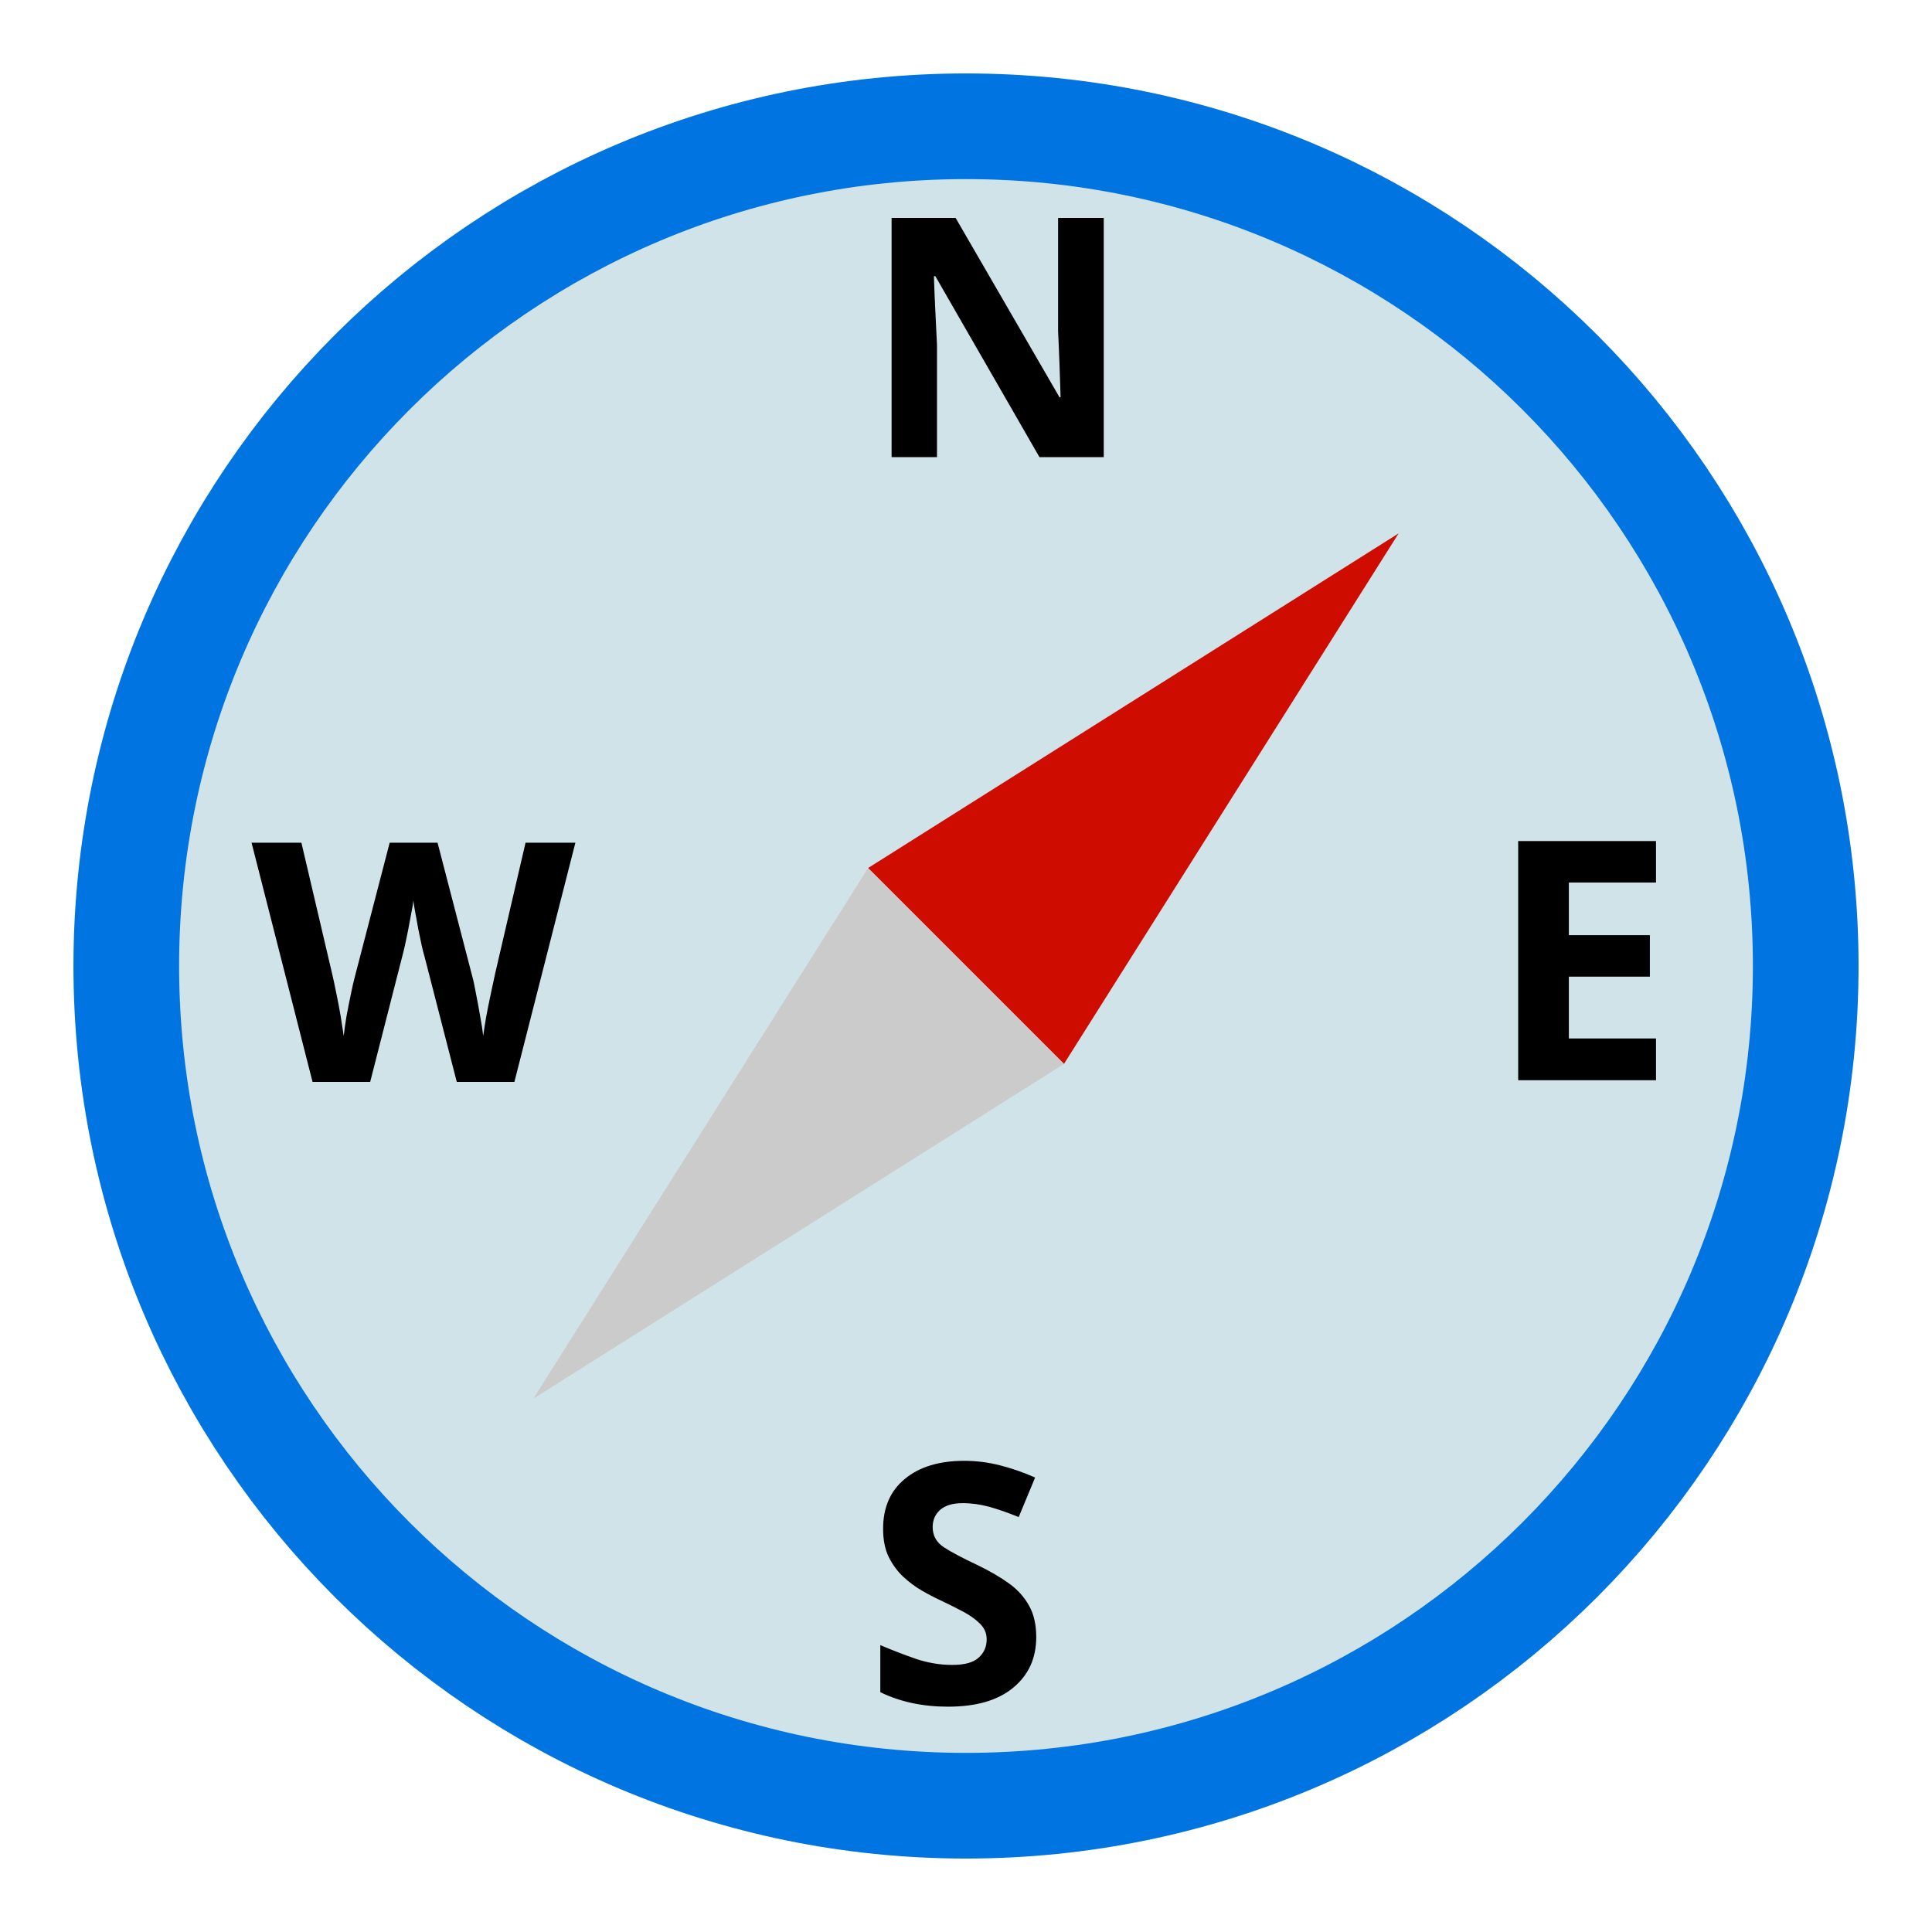
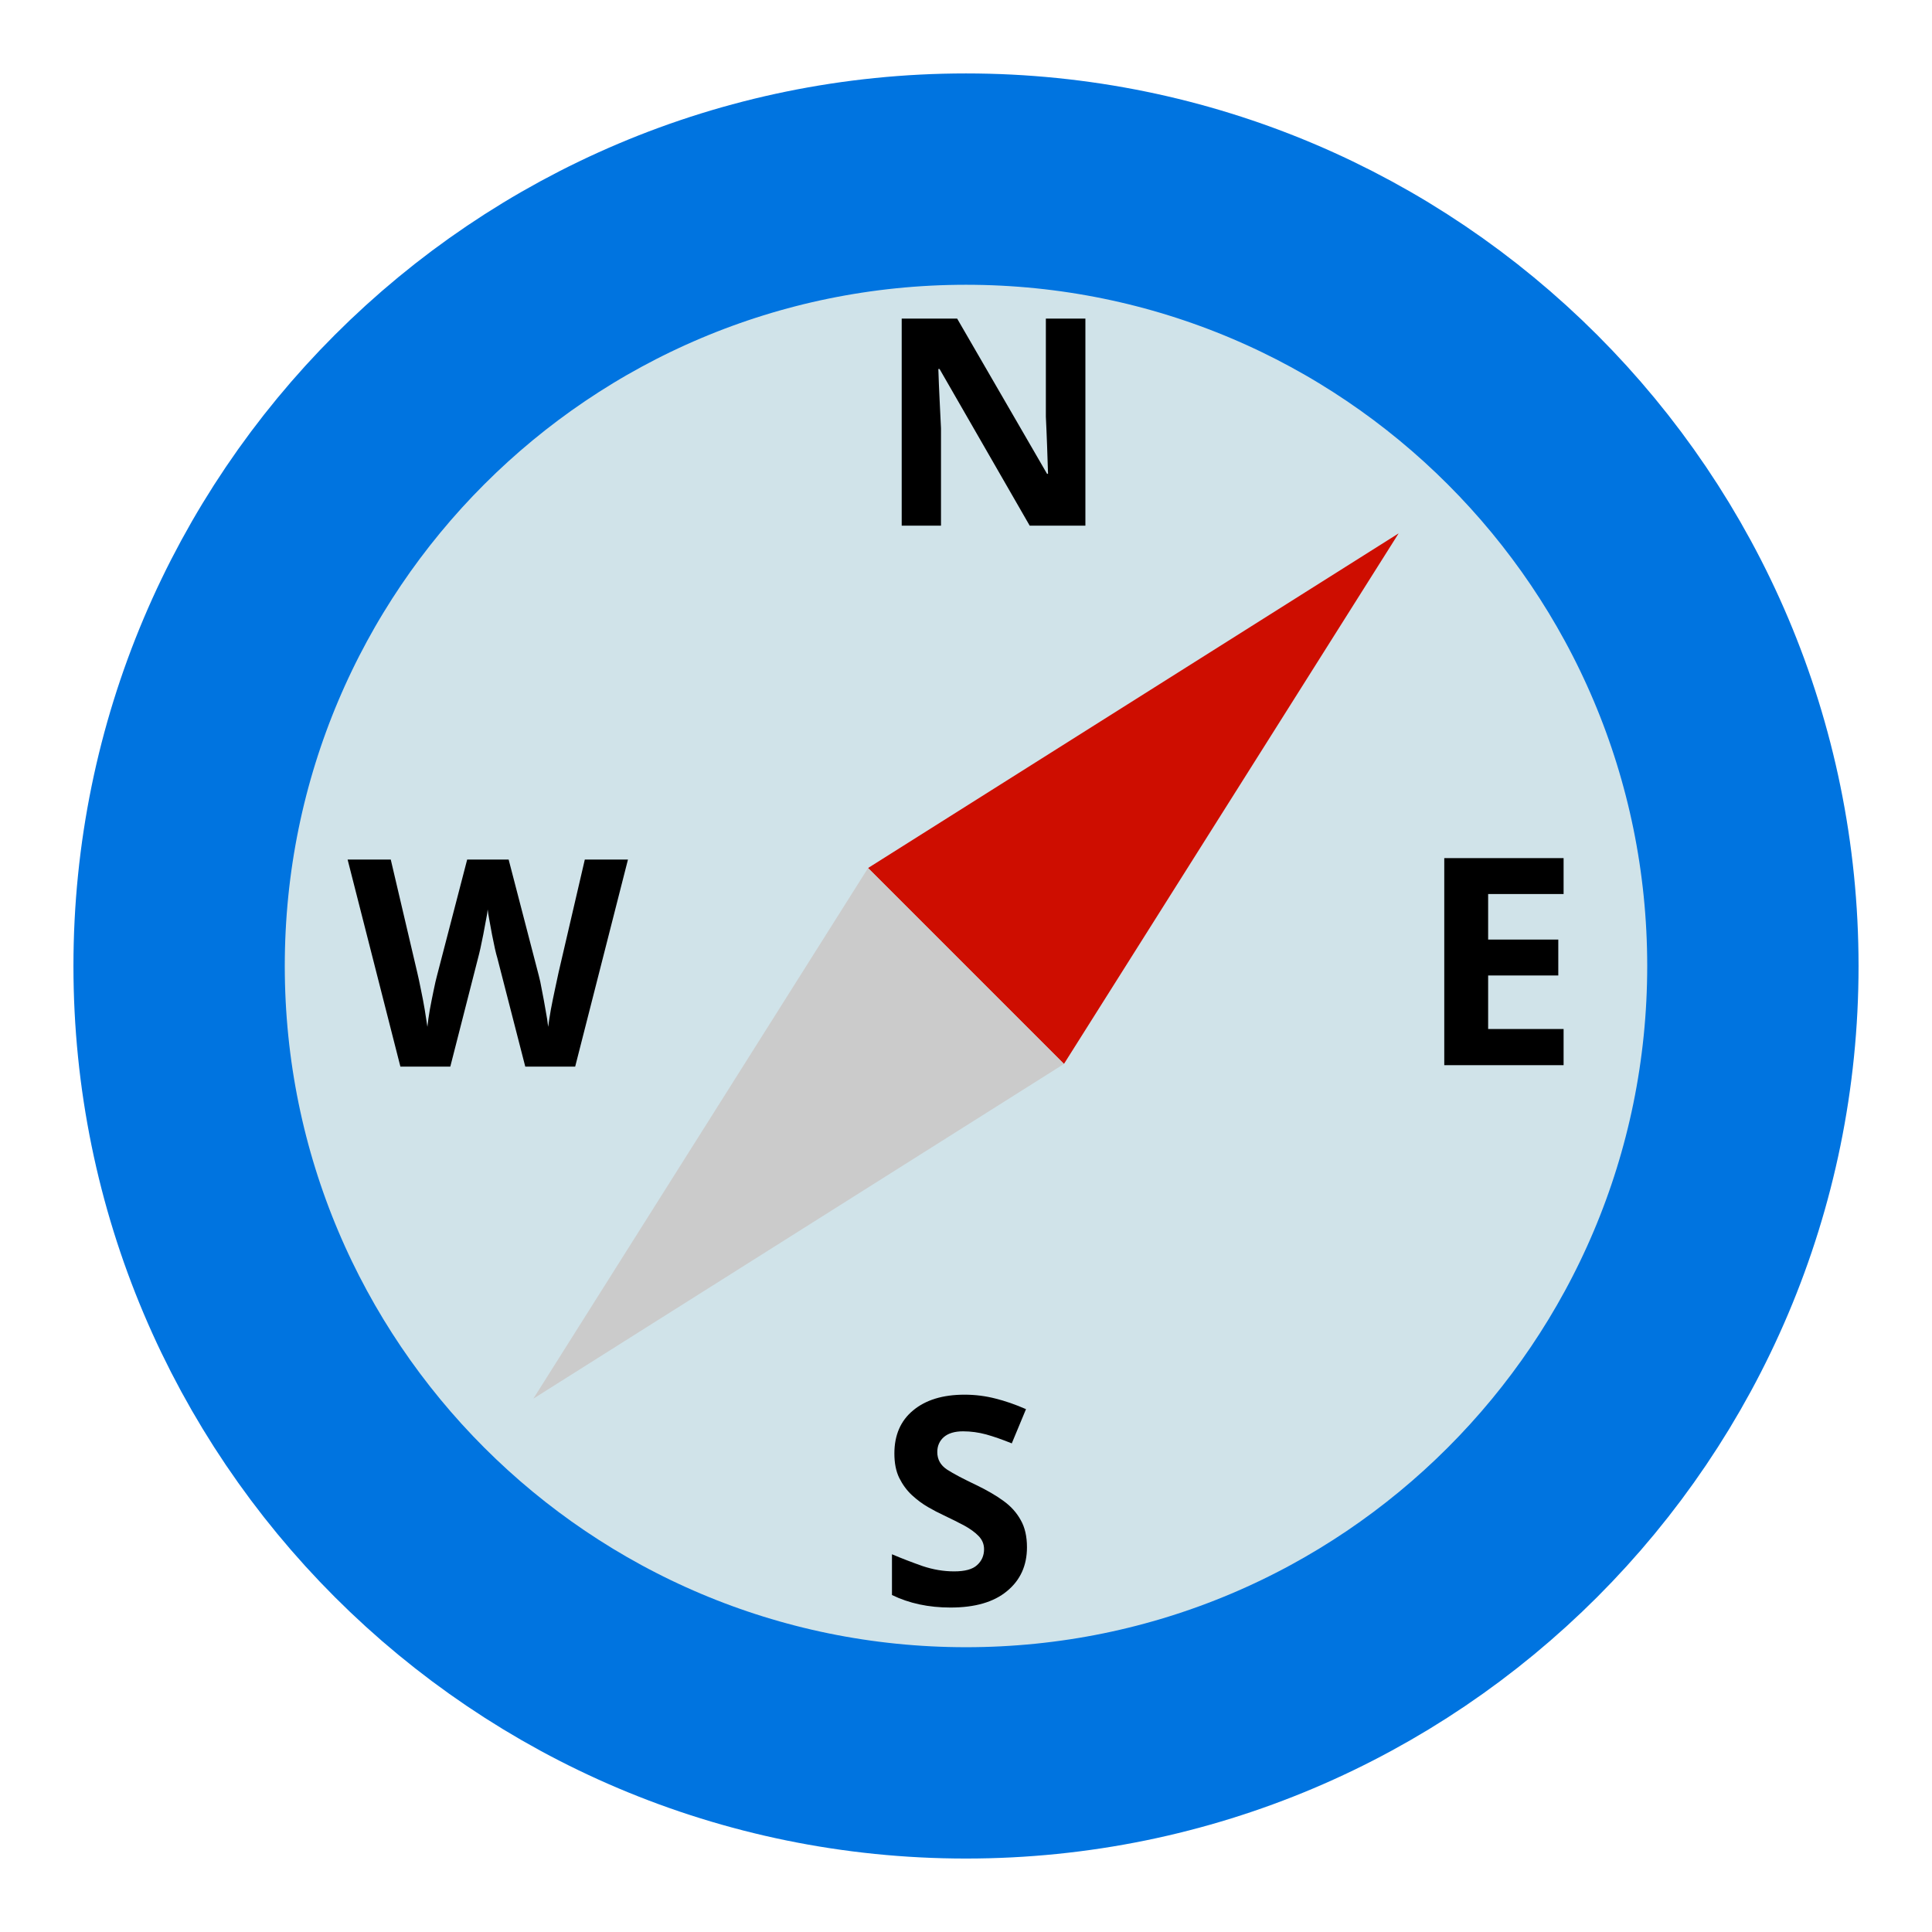
- <svg xmlns="http://www.w3.org/2000/svg" width="128" height="128">
-   <g transform="scale(1.18056) rotate(-30 42.685 77.834)" stroke-width=".847">
-     <circle cx="87.41" cy="22.441" r="44.16" transform="rotate(30)" fill="#d0e3e9" stroke="#0074e0" stroke-width="11.859" paint-order="stroke fill markers" />
-     <g stroke-width="10.687">
-       <path d="M97.645 54.253L62.467 55.63l4.024 15.018z" fill="#ce0d00" paint-order="stroke fill markers" />
-       <path d="M31.312 72.027l35.179-1.378-4.024-15.018z" fill="#cbcbcb" paint-order="stroke fill markers" />
+ <svg xmlns="http://www.w3.org/2000/svg" width="100%" height="100%" viewBox="0 0 128 128" version="1.1" xml:space="preserve" style="fill-rule:evenodd;clip-rule:evenodd;">
+   <g transform="matrix(1.02239,-0.59028,0.59028,1.02239,-39.1926,37.5067)">
+     <g transform="matrix(0.866025,0.5,-0.5,0.866025,0,0)">
+       <circle cx="87.41" cy="22.441" r="44.16" style="fill:rgb(208,227,233);stroke:rgb(0,116,224);stroke-width:11.86px;" />
    </g>
-     <text style="line-height:1.25" x="81.545" y="-6.116" transform="rotate(30)" font-weight="400" font-size="37.598" font-family="sans-serif" letter-spacing="0" word-spacing="0" stroke-width=".718">
-       <tspan x="81.545" y="-6.116" style="-inkscape-font-specification:'Comic Neue Bold'" font-weight="700" font-size="18.799" font-family="Comic Neue">N</tspan>
-     </text>
-     <text transform="rotate(30)" y="28.852" x="116.712" style="line-height:1.25" font-weight="400" font-size="37.598" font-family="sans-serif" letter-spacing="0" word-spacing="0" stroke-width=".718">
-       <tspan style="-inkscape-font-specification:'Comic Neue Bold'" y="28.852" x="116.712" font-weight="700" font-size="18.799" font-family="Comic Neue">E</tspan>
-     </text>
-     <text style="line-height:1.25" x="81.742" y="63.819" transform="rotate(30)" font-weight="400" font-size="37.598" font-family="sans-serif" letter-spacing="0" word-spacing="0" stroke-width=".718">
-       <tspan x="81.742" y="63.819" style="-inkscape-font-specification:'Comic Neue Bold'" font-weight="700" font-size="18.799" font-family="Comic Neue">S</tspan>
-     </text>
-     <text transform="rotate(30)" y="28.946" x="47.318" style="line-height:1.25" font-weight="400" font-size="37.598" font-family="sans-serif" letter-spacing="0" word-spacing="0" stroke-width=".718">
-       <tspan style="-inkscape-font-specification:'Comic Neue Bold'" y="28.946" x="47.318" font-weight="700" font-size="18.799" font-family="Comic Neue">W</tspan>
-     </text>
+     <g>
+       <path d="M97.645,54.253L62.467,55.63L66.491,70.648L97.645,54.253Z" style="fill:rgb(206,13,0);fill-rule:nonzero;" />
+       <path d="M31.312,72.027L66.491,70.649L62.467,55.631L31.312,72.027Z" style="fill:rgb(203,203,203);fill-rule:nonzero;" />
+     </g>
+     <g transform="matrix(0.749829,0.432914,-0.432914,0.749829,72.4439,39.2051)">
+       <text x="0px" y="0px" style="font-family:'ComicNeue-Bold', 'Comic Neue';font-weight:700;font-size:18.799px;">N</text>
+     </g>
+     <g transform="matrix(0.749829,0.432914,-0.432914,0.749829,83.675,80.6494)">
+       <text x="0px" y="0px" style="font-family:'ComicNeue-Bold', 'Comic Neue';font-weight:700;font-size:18.799px;">E</text>
+     </g>
+     <g transform="matrix(0.749829,0.432914,-0.432914,0.749829,42.3158,91.7297)">
+       <text x="0px" y="0px" style="font-family:'ComicNeue-Bold', 'Comic Neue';font-weight:700;font-size:18.799px;">S</text>
+     </g>
+     <g transform="matrix(0.749829,0.432914,-0.432914,0.749829,31.6006,50.6783)">
+       <text x="0px" y="0px" style="font-family:'ComicNeue-Bold', 'Comic Neue';font-weight:700;font-size:18.799px;">W</text>
+     </g>
  </g>
</svg>
